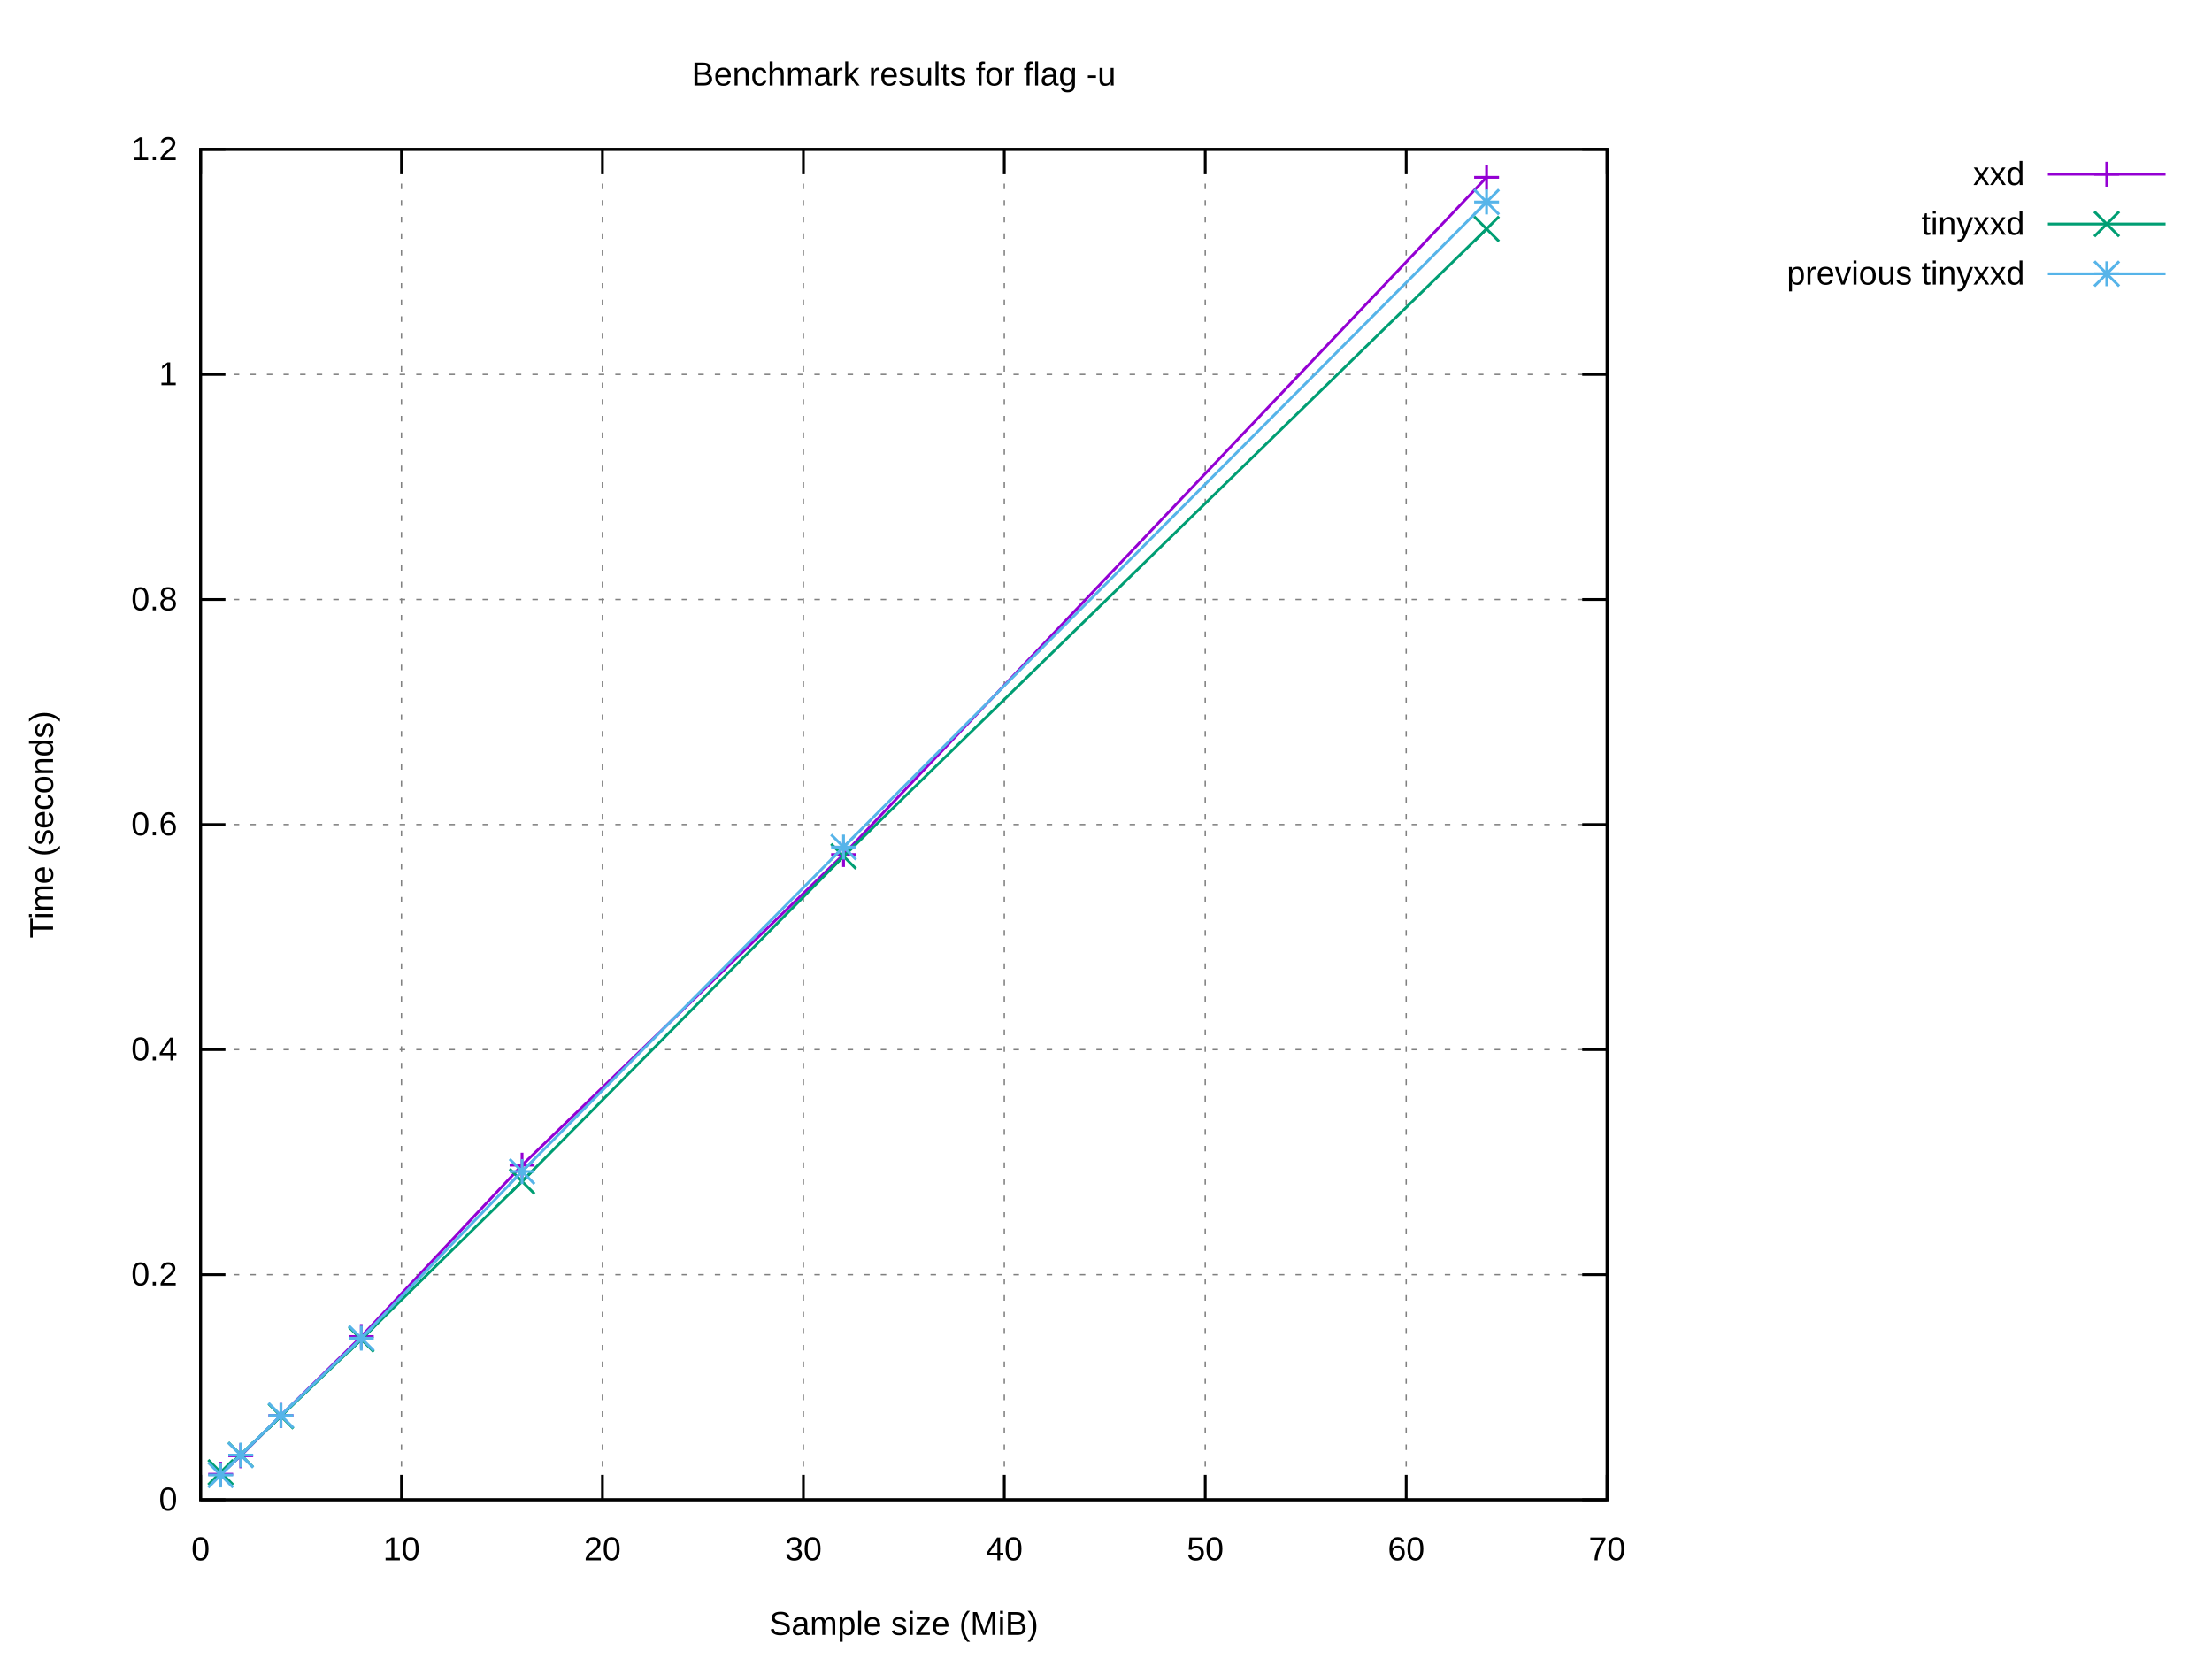
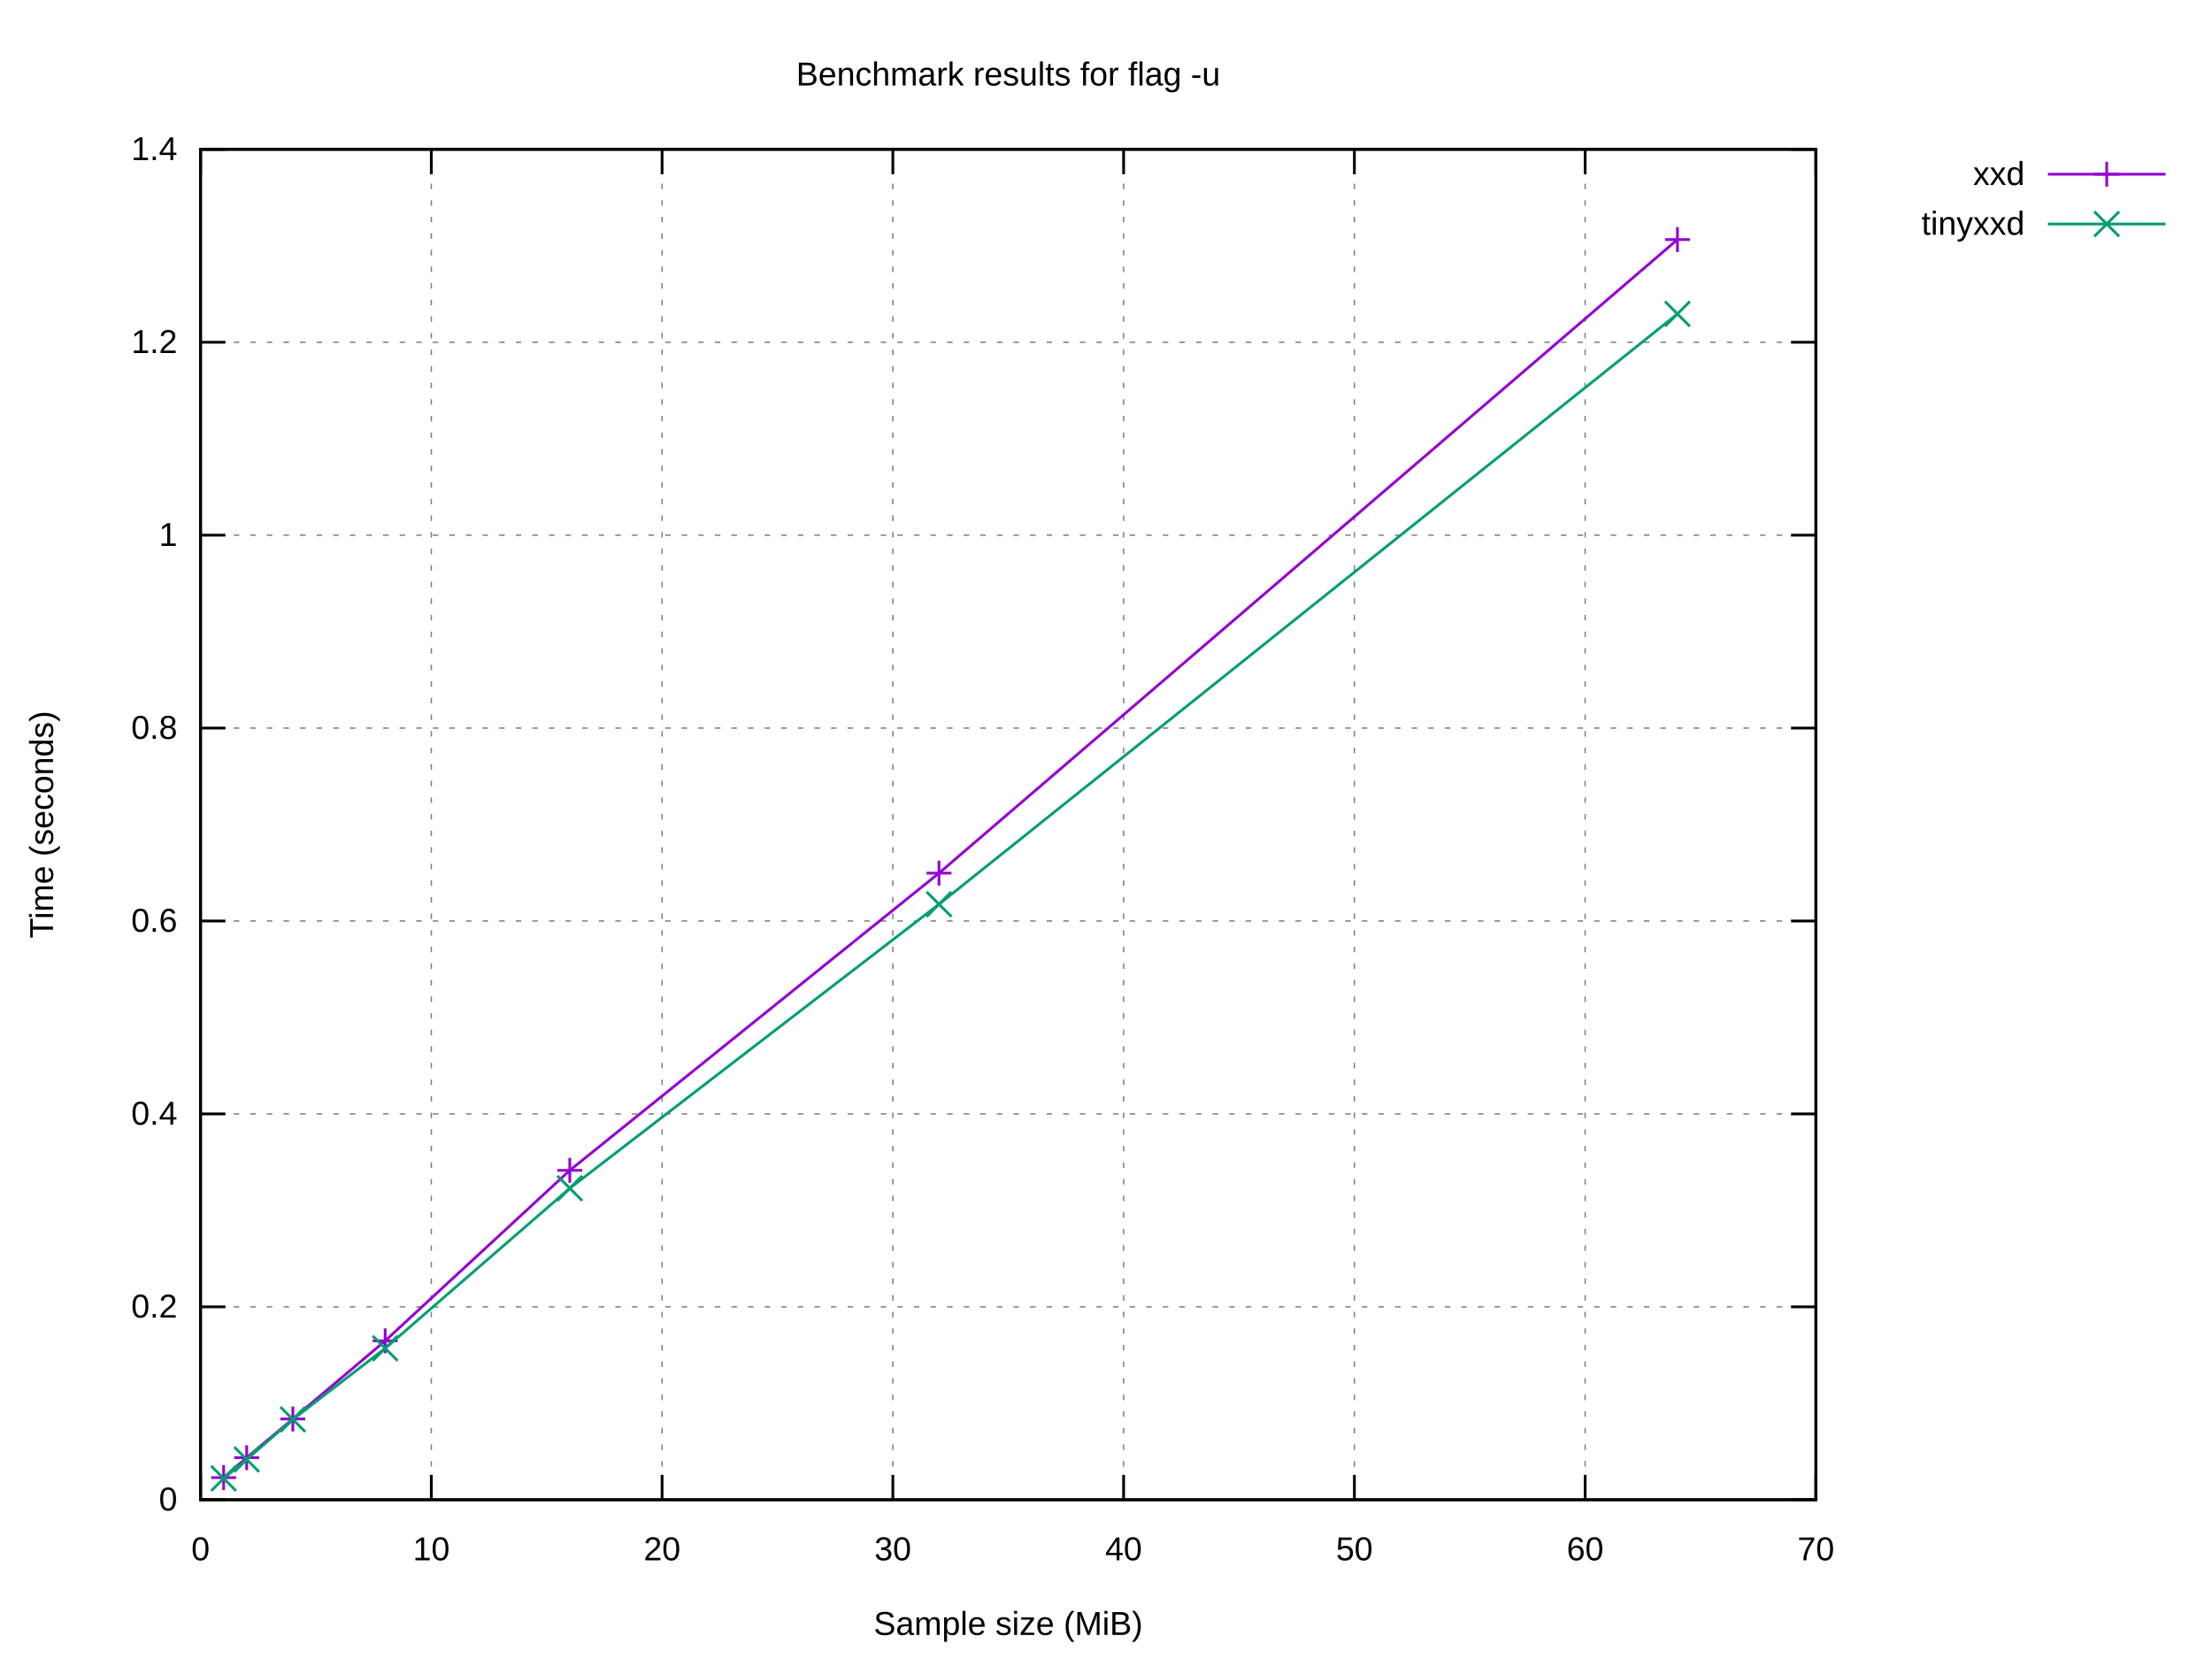
<svg xmlns="http://www.w3.org/2000/svg" xmlns:xlink="http://www.w3.org/1999/xlink" width="800" height="600" viewBox="0 0 800 600">
  <g id="gnuplot_canvas">
    <rect x="0" y="0" width="800" height="600" fill="#ffffff" />
    <defs>
      <circle id="gpDot" r="0.5" stroke-width="0.5" stroke="currentColor" />
      <path id="gpPt0" stroke-width="0.222" stroke="currentColor" d="M-1,0 h2 M0,-1 v2" />
      <path id="gpPt1" stroke-width="0.222" stroke="currentColor" d="M-1,-1 L1,1 M1,-1 L-1,1" />
      <path id="gpPt2" stroke-width="0.222" stroke="currentColor" d="M-1,0 L1,0 M0,-1 L0,1 M-1,-1 L1,1 M-1,1 L1,-1" />
      <rect id="gpPt3" stroke-width="0.222" stroke="currentColor" x="-1" y="-1" width="2" height="2" />
      <rect id="gpPt4" stroke-width="0.222" stroke="currentColor" fill="currentColor" x="-1" y="-1" width="2" height="2" />
      <circle id="gpPt5" stroke-width="0.222" stroke="currentColor" cx="0" cy="0" r="1" />
      <use xlink:href="#gpPt5" id="gpPt6" fill="currentColor" stroke="none" />
      <path id="gpPt7" stroke-width="0.222" stroke="currentColor" d="M0,-1.33 L-1.33,0.67 L1.33,0.67 z" />
      <use xlink:href="#gpPt7" id="gpPt8" fill="currentColor" stroke="none" />
      <use xlink:href="#gpPt7" id="gpPt9" stroke="currentColor" transform="rotate(180)" />
      <use xlink:href="#gpPt9" id="gpPt10" fill="currentColor" stroke="none" />
      <use xlink:href="#gpPt3" id="gpPt11" stroke="currentColor" transform="rotate(45)" />
      <use xlink:href="#gpPt11" id="gpPt12" fill="currentColor" stroke="none" />
      <path id="gpPt13" stroke-width="0.222" stroke="currentColor" d="M0,1.330 L1.265,0.411 L0.782,-1.067 L-0.782,-1.076 L-1.265,0.411 z" />
      <use xlink:href="#gpPt13" id="gpPt14" fill="currentColor" stroke="none" />
      <filter id="textbox" filterUnits="objectBoundingBox" x="0" y="0" height="1" width="1">
        <feFlood flood-color="#FFFFFF" flood-opacity="1" result="bgnd" />
        <feComposite in="SourceGraphic" in2="bgnd" operator="atop" />
      </filter>
      <filter id="greybox" filterUnits="objectBoundingBox" x="0" y="0" height="1" width="1">
        <feFlood flood-color="lightgrey" flood-opacity="1" result="grey" />
        <feComposite in="SourceGraphic" in2="grey" operator="atop" />
      </filter>
    </defs>
    <g fill="none" color="#FFFFFF" stroke="currentColor" stroke-width="1.00" stroke-linecap="butt" stroke-linejoin="miter">
</g>
    <g fill="none" color="black" stroke="currentColor" stroke-width="1.00" stroke-linecap="butt" stroke-linejoin="miter">
</g>
    <g fill="none" color="black" stroke="black" stroke-width="0.50" stroke-linecap="butt" stroke-linejoin="miter">
</g>
    <g fill="none" color="gray" stroke="currentColor" stroke-width="0.50" stroke-linecap="butt" stroke-linejoin="miter">
-       <path stroke="gray" stroke-dasharray="2,4" class="gridline" d="M72.53,542.40 L581.24,542.40  " />
-     </g>
-     <g fill="none" color="gray" stroke="gray" stroke-width="1.00" stroke-linecap="butt" stroke-linejoin="miter">
- </g>
-     <g fill="none" color="black" stroke="currentColor" stroke-width="1.00" stroke-linecap="butt" stroke-linejoin="miter">
-       <path stroke="black" d="M72.53,542.40 L81.53,542.40 M581.24,542.40 L572.24,542.40  " />
+       <path stroke="gray" stroke-dasharray="2,4" class="gridline" d="M72.53,542.40 L656.75,542.40  " />
+     </g>
+     <g fill="none" color="gray" stroke="gray" stroke-width="1.00" stroke-linecap="butt" stroke-linejoin="miter">
+ </g>
+     <g fill="none" color="black" stroke="currentColor" stroke-width="1.00" stroke-linecap="butt" stroke-linejoin="miter">
+       <path stroke="black" d="M72.53,542.40 L81.53,542.40 M656.75,542.40 L647.75,542.40  " />
      <g transform="translate(64.14,546.30)" stroke="none" fill="black" font-family="Arial" font-size="12.00" text-anchor="end">
        <text>
          <tspan font-family="Arial"> 0</tspan>
        </text>
      </g>
    </g>
    <g fill="none" color="black" stroke="currentColor" stroke-width="1.00" stroke-linecap="butt" stroke-linejoin="miter">
</g>
    <g fill="none" color="black" stroke="black" stroke-width="0.50" stroke-linecap="butt" stroke-linejoin="miter">
</g>
    <g fill="none" color="gray" stroke="currentColor" stroke-width="0.50" stroke-linecap="butt" stroke-linejoin="miter">
-       <path stroke="gray" stroke-dasharray="2,4" class="gridline" d="M72.53,461.00 L581.24,461.00  " />
-     </g>
-     <g fill="none" color="gray" stroke="gray" stroke-width="1.00" stroke-linecap="butt" stroke-linejoin="miter">
- </g>
-     <g fill="none" color="black" stroke="currentColor" stroke-width="1.00" stroke-linecap="butt" stroke-linejoin="miter">
-       <path stroke="black" d="M72.53,461.00 L81.53,461.00 M581.24,461.00 L572.24,461.00  " />
-       <g transform="translate(64.14,464.90)" stroke="none" fill="black" font-family="Arial" font-size="12.00" text-anchor="end">
+       <path stroke="gray" stroke-dasharray="2,4" class="gridline" d="M72.53,472.63 L656.75,472.63  " />
+     </g>
+     <g fill="none" color="gray" stroke="gray" stroke-width="1.00" stroke-linecap="butt" stroke-linejoin="miter">
+ </g>
+     <g fill="none" color="black" stroke="currentColor" stroke-width="1.00" stroke-linecap="butt" stroke-linejoin="miter">
+       <path stroke="black" d="M72.53,472.63 L81.53,472.63 M656.75,472.63 L647.75,472.63  " />
+       <g transform="translate(64.14,476.53)" stroke="none" fill="black" font-family="Arial" font-size="12.00" text-anchor="end">
        <text>
          <tspan font-family="Arial"> 0.2</tspan>
        </text>
      </g>
    </g>
    <g fill="none" color="black" stroke="currentColor" stroke-width="1.00" stroke-linecap="butt" stroke-linejoin="miter">
</g>
    <g fill="none" color="black" stroke="black" stroke-width="0.50" stroke-linecap="butt" stroke-linejoin="miter">
</g>
    <g fill="none" color="gray" stroke="currentColor" stroke-width="0.50" stroke-linecap="butt" stroke-linejoin="miter">
-       <path stroke="gray" stroke-dasharray="2,4" class="gridline" d="M72.53,379.60 L581.24,379.60  " />
-     </g>
-     <g fill="none" color="gray" stroke="gray" stroke-width="1.00" stroke-linecap="butt" stroke-linejoin="miter">
- </g>
-     <g fill="none" color="black" stroke="currentColor" stroke-width="1.00" stroke-linecap="butt" stroke-linejoin="miter">
-       <path stroke="black" d="M72.53,379.60 L81.53,379.60 M581.24,379.60 L572.24,379.60  " />
-       <g transform="translate(64.14,383.50)" stroke="none" fill="black" font-family="Arial" font-size="12.00" text-anchor="end">
+       <path stroke="gray" stroke-dasharray="2,4" class="gridline" d="M72.53,402.86 L656.75,402.86  " />
+     </g>
+     <g fill="none" color="gray" stroke="gray" stroke-width="1.00" stroke-linecap="butt" stroke-linejoin="miter">
+ </g>
+     <g fill="none" color="black" stroke="currentColor" stroke-width="1.00" stroke-linecap="butt" stroke-linejoin="miter">
+       <path stroke="black" d="M72.53,402.86 L81.53,402.86 M656.75,402.86 L647.75,402.86  " />
+       <g transform="translate(64.14,406.76)" stroke="none" fill="black" font-family="Arial" font-size="12.00" text-anchor="end">
        <text>
          <tspan font-family="Arial"> 0.4</tspan>
        </text>
      </g>
    </g>
    <g fill="none" color="black" stroke="currentColor" stroke-width="1.00" stroke-linecap="butt" stroke-linejoin="miter">
</g>
    <g fill="none" color="black" stroke="black" stroke-width="0.50" stroke-linecap="butt" stroke-linejoin="miter">
</g>
    <g fill="none" color="gray" stroke="currentColor" stroke-width="0.50" stroke-linecap="butt" stroke-linejoin="miter">
-       <path stroke="gray" stroke-dasharray="2,4" class="gridline" d="M72.53,298.20 L581.24,298.20  " />
-     </g>
-     <g fill="none" color="gray" stroke="gray" stroke-width="1.00" stroke-linecap="butt" stroke-linejoin="miter">
- </g>
-     <g fill="none" color="black" stroke="currentColor" stroke-width="1.00" stroke-linecap="butt" stroke-linejoin="miter">
-       <path stroke="black" d="M72.53,298.20 L81.53,298.20 M581.24,298.20 L572.24,298.20  " />
-       <g transform="translate(64.14,302.10)" stroke="none" fill="black" font-family="Arial" font-size="12.00" text-anchor="end">
+       <path stroke="gray" stroke-dasharray="2,4" class="gridline" d="M72.53,333.09 L656.75,333.09  " />
+     </g>
+     <g fill="none" color="gray" stroke="gray" stroke-width="1.00" stroke-linecap="butt" stroke-linejoin="miter">
+ </g>
+     <g fill="none" color="black" stroke="currentColor" stroke-width="1.00" stroke-linecap="butt" stroke-linejoin="miter">
+       <path stroke="black" d="M72.53,333.09 L81.53,333.09 M656.75,333.09 L647.75,333.09  " />
+       <g transform="translate(64.14,336.99)" stroke="none" fill="black" font-family="Arial" font-size="12.00" text-anchor="end">
        <text>
          <tspan font-family="Arial"> 0.6</tspan>
        </text>
      </g>
    </g>
    <g fill="none" color="black" stroke="currentColor" stroke-width="1.00" stroke-linecap="butt" stroke-linejoin="miter">
</g>
    <g fill="none" color="black" stroke="black" stroke-width="0.50" stroke-linecap="butt" stroke-linejoin="miter">
</g>
    <g fill="none" color="gray" stroke="currentColor" stroke-width="0.50" stroke-linecap="butt" stroke-linejoin="miter">
-       <path stroke="gray" stroke-dasharray="2,4" class="gridline" d="M72.53,216.81 L581.24,216.81  " />
-     </g>
-     <g fill="none" color="gray" stroke="gray" stroke-width="1.00" stroke-linecap="butt" stroke-linejoin="miter">
- </g>
-     <g fill="none" color="black" stroke="currentColor" stroke-width="1.00" stroke-linecap="butt" stroke-linejoin="miter">
-       <path stroke="black" d="M72.53,216.81 L81.53,216.81 M581.24,216.81 L572.24,216.81  " />
-       <g transform="translate(64.14,220.71)" stroke="none" fill="black" font-family="Arial" font-size="12.00" text-anchor="end">
+       <path stroke="gray" stroke-dasharray="2,4" class="gridline" d="M72.53,263.32 L656.75,263.32  " />
+     </g>
+     <g fill="none" color="gray" stroke="gray" stroke-width="1.00" stroke-linecap="butt" stroke-linejoin="miter">
+ </g>
+     <g fill="none" color="black" stroke="currentColor" stroke-width="1.00" stroke-linecap="butt" stroke-linejoin="miter">
+       <path stroke="black" d="M72.53,263.32 L81.53,263.32 M656.75,263.32 L647.75,263.32  " />
+       <g transform="translate(64.14,267.22)" stroke="none" fill="black" font-family="Arial" font-size="12.00" text-anchor="end">
        <text>
          <tspan font-family="Arial"> 0.8</tspan>
        </text>
      </g>
    </g>
    <g fill="none" color="black" stroke="currentColor" stroke-width="1.00" stroke-linecap="butt" stroke-linejoin="miter">
</g>
    <g fill="none" color="black" stroke="black" stroke-width="0.50" stroke-linecap="butt" stroke-linejoin="miter">
</g>
    <g fill="none" color="gray" stroke="currentColor" stroke-width="0.50" stroke-linecap="butt" stroke-linejoin="miter">
-       <path stroke="gray" stroke-dasharray="2,4" class="gridline" d="M72.53,135.41 L581.24,135.41  " />
-     </g>
-     <g fill="none" color="gray" stroke="gray" stroke-width="1.00" stroke-linecap="butt" stroke-linejoin="miter">
- </g>
-     <g fill="none" color="black" stroke="currentColor" stroke-width="1.00" stroke-linecap="butt" stroke-linejoin="miter">
-       <path stroke="black" d="M72.53,135.41 L81.53,135.41 M581.24,135.41 L572.24,135.41  " />
-       <g transform="translate(64.14,139.31)" stroke="none" fill="black" font-family="Arial" font-size="12.00" text-anchor="end">
+       <path stroke="gray" stroke-dasharray="2,4" class="gridline" d="M72.53,193.55 L656.75,193.55  " />
+     </g>
+     <g fill="none" color="gray" stroke="gray" stroke-width="1.00" stroke-linecap="butt" stroke-linejoin="miter">
+ </g>
+     <g fill="none" color="black" stroke="currentColor" stroke-width="1.00" stroke-linecap="butt" stroke-linejoin="miter">
+       <path stroke="black" d="M72.53,193.55 L81.53,193.55 M656.75,193.55 L647.75,193.55  " />
+       <g transform="translate(64.14,197.45)" stroke="none" fill="black" font-family="Arial" font-size="12.00" text-anchor="end">
        <text>
          <tspan font-family="Arial"> 1</tspan>
        </text>
      </g>
    </g>
    <g fill="none" color="black" stroke="currentColor" stroke-width="1.00" stroke-linecap="butt" stroke-linejoin="miter">
</g>
    <g fill="none" color="black" stroke="black" stroke-width="0.50" stroke-linecap="butt" stroke-linejoin="miter">
</g>
    <g fill="none" color="gray" stroke="currentColor" stroke-width="0.50" stroke-linecap="butt" stroke-linejoin="miter">
-       <path stroke="gray" stroke-dasharray="2,4" class="gridline" d="M72.53,54.01 L581.24,54.01  " />
-     </g>
-     <g fill="none" color="gray" stroke="gray" stroke-width="1.00" stroke-linecap="butt" stroke-linejoin="miter">
- </g>
-     <g fill="none" color="black" stroke="currentColor" stroke-width="1.00" stroke-linecap="butt" stroke-linejoin="miter">
-       <path stroke="black" d="M72.53,54.01 L81.53,54.01 M581.24,54.01 L572.24,54.01  " />
+       <path stroke="gray" stroke-dasharray="2,4" class="gridline" d="M72.53,123.78 L656.75,123.78  " />
+     </g>
+     <g fill="none" color="gray" stroke="gray" stroke-width="1.00" stroke-linecap="butt" stroke-linejoin="miter">
+ </g>
+     <g fill="none" color="black" stroke="currentColor" stroke-width="1.00" stroke-linecap="butt" stroke-linejoin="miter">
+       <path stroke="black" d="M72.53,123.78 L81.53,123.78 M656.75,123.78 L647.75,123.78  " />
+       <g transform="translate(64.14,127.68)" stroke="none" fill="black" font-family="Arial" font-size="12.00" text-anchor="end">
+         <text>
+           <tspan font-family="Arial"> 1.2</tspan>
+         </text>
+       </g>
+     </g>
+     <g fill="none" color="black" stroke="currentColor" stroke-width="1.00" stroke-linecap="butt" stroke-linejoin="miter">
+ </g>
+     <g fill="none" color="black" stroke="black" stroke-width="0.50" stroke-linecap="butt" stroke-linejoin="miter">
+ </g>
+     <g fill="none" color="gray" stroke="currentColor" stroke-width="0.50" stroke-linecap="butt" stroke-linejoin="miter">
+       <path stroke="gray" stroke-dasharray="2,4" class="gridline" d="M72.53,54.01 L656.75,54.01  " />
+     </g>
+     <g fill="none" color="gray" stroke="gray" stroke-width="1.00" stroke-linecap="butt" stroke-linejoin="miter">
+ </g>
+     <g fill="none" color="black" stroke="currentColor" stroke-width="1.00" stroke-linecap="butt" stroke-linejoin="miter">
+       <path stroke="black" d="M72.53,54.01 L81.53,54.01 M656.75,54.01 L647.75,54.01  " />
      <g transform="translate(64.14,57.91)" stroke="none" fill="black" font-family="Arial" font-size="12.00" text-anchor="end">
        <text>
-           <tspan font-family="Arial"> 1.2</tspan>
+           <tspan font-family="Arial"> 1.4</tspan>
        </text>
      </g>
    </g>
    <g fill="none" color="black" stroke="currentColor" stroke-width="1.00" stroke-linecap="butt" stroke-linejoin="miter">
</g>
    <g fill="none" color="black" stroke="black" stroke-width="0.50" stroke-linecap="butt" stroke-linejoin="miter">
</g>
    <g fill="none" color="gray" stroke="currentColor" stroke-width="0.50" stroke-linecap="butt" stroke-linejoin="miter">
      <path stroke="gray" stroke-dasharray="2,4" class="gridline" d="M72.53,542.40 L72.53,54.01  " />
    </g>
    <g fill="none" color="gray" stroke="gray" stroke-width="1.00" stroke-linecap="butt" stroke-linejoin="miter">
</g>
    <g fill="none" color="black" stroke="currentColor" stroke-width="1.00" stroke-linecap="butt" stroke-linejoin="miter">
      <path stroke="black" d="M72.53,542.40 L72.53,533.40 M72.53,54.01 L72.53,63.01  " />
      <g transform="translate(72.53,564.30)" stroke="none" fill="black" font-family="Arial" font-size="12.00" text-anchor="middle">
        <text>
          <tspan font-family="Arial"> 0</tspan>
        </text>
      </g>
    </g>
    <g fill="none" color="black" stroke="currentColor" stroke-width="1.00" stroke-linecap="butt" stroke-linejoin="miter">
</g>
    <g fill="none" color="black" stroke="black" stroke-width="0.50" stroke-linecap="butt" stroke-linejoin="miter">
</g>
    <g fill="none" color="gray" stroke="currentColor" stroke-width="0.50" stroke-linecap="butt" stroke-linejoin="miter">
-       <path stroke="gray" stroke-dasharray="2,4" class="gridline" d="M145.20,542.40 L145.20,54.01  " />
-     </g>
-     <g fill="none" color="gray" stroke="gray" stroke-width="1.00" stroke-linecap="butt" stroke-linejoin="miter">
- </g>
-     <g fill="none" color="black" stroke="currentColor" stroke-width="1.00" stroke-linecap="butt" stroke-linejoin="miter">
-       <path stroke="black" d="M145.20,542.40 L145.20,533.40 M145.20,54.01 L145.20,63.01  " />
-       <g transform="translate(145.20,564.30)" stroke="none" fill="black" font-family="Arial" font-size="12.00" text-anchor="middle">
+       <path stroke="gray" stroke-dasharray="2,4" class="gridline" d="M155.99,542.40 L155.99,54.01  " />
+     </g>
+     <g fill="none" color="gray" stroke="gray" stroke-width="1.00" stroke-linecap="butt" stroke-linejoin="miter">
+ </g>
+     <g fill="none" color="black" stroke="currentColor" stroke-width="1.00" stroke-linecap="butt" stroke-linejoin="miter">
+       <path stroke="black" d="M155.99,542.40 L155.99,533.40 M155.99,54.01 L155.99,63.01  " />
+       <g transform="translate(155.99,564.30)" stroke="none" fill="black" font-family="Arial" font-size="12.00" text-anchor="middle">
        <text>
          <tspan font-family="Arial"> 10</tspan>
        </text>
      </g>
    </g>
    <g fill="none" color="black" stroke="currentColor" stroke-width="1.00" stroke-linecap="butt" stroke-linejoin="miter">
</g>
    <g fill="none" color="black" stroke="black" stroke-width="0.50" stroke-linecap="butt" stroke-linejoin="miter">
</g>
    <g fill="none" color="gray" stroke="currentColor" stroke-width="0.50" stroke-linecap="butt" stroke-linejoin="miter">
-       <path stroke="gray" stroke-dasharray="2,4" class="gridline" d="M217.88,542.40 L217.88,54.01  " />
-     </g>
-     <g fill="none" color="gray" stroke="gray" stroke-width="1.00" stroke-linecap="butt" stroke-linejoin="miter">
- </g>
-     <g fill="none" color="black" stroke="currentColor" stroke-width="1.00" stroke-linecap="butt" stroke-linejoin="miter">
-       <path stroke="black" d="M217.88,542.40 L217.88,533.40 M217.88,54.01 L217.88,63.01  " />
-       <g transform="translate(217.88,564.30)" stroke="none" fill="black" font-family="Arial" font-size="12.00" text-anchor="middle">
+       <path stroke="gray" stroke-dasharray="2,4" class="gridline" d="M239.45,542.40 L239.45,54.01  " />
+     </g>
+     <g fill="none" color="gray" stroke="gray" stroke-width="1.00" stroke-linecap="butt" stroke-linejoin="miter">
+ </g>
+     <g fill="none" color="black" stroke="currentColor" stroke-width="1.00" stroke-linecap="butt" stroke-linejoin="miter">
+       <path stroke="black" d="M239.45,542.40 L239.45,533.40 M239.45,54.01 L239.45,63.01  " />
+       <g transform="translate(239.45,564.30)" stroke="none" fill="black" font-family="Arial" font-size="12.00" text-anchor="middle">
        <text>
          <tspan font-family="Arial"> 20</tspan>
        </text>
      </g>
    </g>
    <g fill="none" color="black" stroke="currentColor" stroke-width="1.00" stroke-linecap="butt" stroke-linejoin="miter">
</g>
    <g fill="none" color="black" stroke="black" stroke-width="0.50" stroke-linecap="butt" stroke-linejoin="miter">
</g>
    <g fill="none" color="gray" stroke="currentColor" stroke-width="0.50" stroke-linecap="butt" stroke-linejoin="miter">
-       <path stroke="gray" stroke-dasharray="2,4" class="gridline" d="M290.55,542.40 L290.55,54.01  " />
-     </g>
-     <g fill="none" color="gray" stroke="gray" stroke-width="1.00" stroke-linecap="butt" stroke-linejoin="miter">
- </g>
-     <g fill="none" color="black" stroke="currentColor" stroke-width="1.00" stroke-linecap="butt" stroke-linejoin="miter">
-       <path stroke="black" d="M290.55,542.40 L290.55,533.40 M290.55,54.01 L290.55,63.01  " />
-       <g transform="translate(290.55,564.30)" stroke="none" fill="black" font-family="Arial" font-size="12.00" text-anchor="middle">
+       <path stroke="gray" stroke-dasharray="2,4" class="gridline" d="M322.91,542.40 L322.91,54.01  " />
+     </g>
+     <g fill="none" color="gray" stroke="gray" stroke-width="1.00" stroke-linecap="butt" stroke-linejoin="miter">
+ </g>
+     <g fill="none" color="black" stroke="currentColor" stroke-width="1.00" stroke-linecap="butt" stroke-linejoin="miter">
+       <path stroke="black" d="M322.91,542.40 L322.91,533.40 M322.91,54.01 L322.91,63.01  " />
+       <g transform="translate(322.91,564.30)" stroke="none" fill="black" font-family="Arial" font-size="12.00" text-anchor="middle">
        <text>
          <tspan font-family="Arial"> 30</tspan>
        </text>
      </g>
    </g>
    <g fill="none" color="black" stroke="currentColor" stroke-width="1.00" stroke-linecap="butt" stroke-linejoin="miter">
</g>
    <g fill="none" color="black" stroke="black" stroke-width="0.50" stroke-linecap="butt" stroke-linejoin="miter">
</g>
    <g fill="none" color="gray" stroke="currentColor" stroke-width="0.50" stroke-linecap="butt" stroke-linejoin="miter">
-       <path stroke="gray" stroke-dasharray="2,4" class="gridline" d="M363.22,542.40 L363.22,54.01  " />
-     </g>
-     <g fill="none" color="gray" stroke="gray" stroke-width="1.00" stroke-linecap="butt" stroke-linejoin="miter">
- </g>
-     <g fill="none" color="black" stroke="currentColor" stroke-width="1.00" stroke-linecap="butt" stroke-linejoin="miter">
-       <path stroke="black" d="M363.22,542.40 L363.22,533.40 M363.22,54.01 L363.22,63.01  " />
-       <g transform="translate(363.22,564.30)" stroke="none" fill="black" font-family="Arial" font-size="12.00" text-anchor="middle">
+       <path stroke="gray" stroke-dasharray="2,4" class="gridline" d="M406.37,542.40 L406.37,54.01  " />
+     </g>
+     <g fill="none" color="gray" stroke="gray" stroke-width="1.00" stroke-linecap="butt" stroke-linejoin="miter">
+ </g>
+     <g fill="none" color="black" stroke="currentColor" stroke-width="1.00" stroke-linecap="butt" stroke-linejoin="miter">
+       <path stroke="black" d="M406.37,542.40 L406.37,533.40 M406.37,54.01 L406.37,63.01  " />
+       <g transform="translate(406.37,564.30)" stroke="none" fill="black" font-family="Arial" font-size="12.00" text-anchor="middle">
        <text>
          <tspan font-family="Arial"> 40</tspan>
        </text>
      </g>
    </g>
    <g fill="none" color="black" stroke="currentColor" stroke-width="1.00" stroke-linecap="butt" stroke-linejoin="miter">
</g>
    <g fill="none" color="black" stroke="black" stroke-width="0.50" stroke-linecap="butt" stroke-linejoin="miter">
</g>
    <g fill="none" color="gray" stroke="currentColor" stroke-width="0.50" stroke-linecap="butt" stroke-linejoin="miter">
-       <path stroke="gray" stroke-dasharray="2,4" class="gridline" d="M435.89,542.40 L435.89,54.01  " />
-     </g>
-     <g fill="none" color="gray" stroke="gray" stroke-width="1.00" stroke-linecap="butt" stroke-linejoin="miter">
- </g>
-     <g fill="none" color="black" stroke="currentColor" stroke-width="1.00" stroke-linecap="butt" stroke-linejoin="miter">
-       <path stroke="black" d="M435.89,542.40 L435.89,533.40 M435.89,54.01 L435.89,63.01  " />
-       <g transform="translate(435.89,564.30)" stroke="none" fill="black" font-family="Arial" font-size="12.00" text-anchor="middle">
+       <path stroke="gray" stroke-dasharray="2,4" class="gridline" d="M489.83,542.40 L489.83,54.01  " />
+     </g>
+     <g fill="none" color="gray" stroke="gray" stroke-width="1.00" stroke-linecap="butt" stroke-linejoin="miter">
+ </g>
+     <g fill="none" color="black" stroke="currentColor" stroke-width="1.00" stroke-linecap="butt" stroke-linejoin="miter">
+       <path stroke="black" d="M489.83,542.40 L489.83,533.40 M489.83,54.01 L489.83,63.01  " />
+       <g transform="translate(489.83,564.30)" stroke="none" fill="black" font-family="Arial" font-size="12.00" text-anchor="middle">
        <text>
          <tspan font-family="Arial"> 50</tspan>
        </text>
      </g>
    </g>
    <g fill="none" color="black" stroke="currentColor" stroke-width="1.00" stroke-linecap="butt" stroke-linejoin="miter">
</g>
    <g fill="none" color="black" stroke="black" stroke-width="0.50" stroke-linecap="butt" stroke-linejoin="miter">
</g>
    <g fill="none" color="gray" stroke="currentColor" stroke-width="0.50" stroke-linecap="butt" stroke-linejoin="miter">
-       <path stroke="gray" stroke-dasharray="2,4" class="gridline" d="M508.57,542.40 L508.57,54.01  " />
-     </g>
-     <g fill="none" color="gray" stroke="gray" stroke-width="1.00" stroke-linecap="butt" stroke-linejoin="miter">
- </g>
-     <g fill="none" color="black" stroke="currentColor" stroke-width="1.00" stroke-linecap="butt" stroke-linejoin="miter">
-       <path stroke="black" d="M508.57,542.40 L508.57,533.40 M508.57,54.01 L508.57,63.01  " />
-       <g transform="translate(508.57,564.30)" stroke="none" fill="black" font-family="Arial" font-size="12.00" text-anchor="middle">
+       <path stroke="gray" stroke-dasharray="2,4" class="gridline" d="M573.29,542.40 L573.29,54.01  " />
+     </g>
+     <g fill="none" color="gray" stroke="gray" stroke-width="1.00" stroke-linecap="butt" stroke-linejoin="miter">
+ </g>
+     <g fill="none" color="black" stroke="currentColor" stroke-width="1.00" stroke-linecap="butt" stroke-linejoin="miter">
+       <path stroke="black" d="M573.29,542.40 L573.29,533.40 M573.29,54.01 L573.29,63.01  " />
+       <g transform="translate(573.29,564.30)" stroke="none" fill="black" font-family="Arial" font-size="12.00" text-anchor="middle">
        <text>
          <tspan font-family="Arial"> 60</tspan>
        </text>
      </g>
    </g>
    <g fill="none" color="black" stroke="currentColor" stroke-width="1.00" stroke-linecap="butt" stroke-linejoin="miter">
</g>
    <g fill="none" color="black" stroke="black" stroke-width="0.50" stroke-linecap="butt" stroke-linejoin="miter">
</g>
    <g fill="none" color="gray" stroke="currentColor" stroke-width="0.50" stroke-linecap="butt" stroke-linejoin="miter">
-       <path stroke="gray" stroke-dasharray="2,4" class="gridline" d="M581.24,542.40 L581.24,54.01  " />
-     </g>
-     <g fill="none" color="gray" stroke="gray" stroke-width="1.00" stroke-linecap="butt" stroke-linejoin="miter">
- </g>
-     <g fill="none" color="black" stroke="currentColor" stroke-width="1.00" stroke-linecap="butt" stroke-linejoin="miter">
-       <path stroke="black" d="M581.24,542.40 L581.24,533.40 M581.24,54.01 L581.24,63.01  " />
-       <g transform="translate(581.24,564.30)" stroke="none" fill="black" font-family="Arial" font-size="12.00" text-anchor="middle">
+       <path stroke="gray" stroke-dasharray="2,4" class="gridline" d="M656.75,542.40 L656.75,54.01  " />
+     </g>
+     <g fill="none" color="gray" stroke="gray" stroke-width="1.00" stroke-linecap="butt" stroke-linejoin="miter">
+ </g>
+     <g fill="none" color="black" stroke="currentColor" stroke-width="1.00" stroke-linecap="butt" stroke-linejoin="miter">
+       <path stroke="black" d="M656.75,542.40 L656.75,533.40 M656.75,54.01 L656.75,63.01  " />
+       <g transform="translate(656.75,564.30)" stroke="none" fill="black" font-family="Arial" font-size="12.00" text-anchor="middle">
        <text>
          <tspan font-family="Arial"> 70</tspan>
        </text>
      </g>
    </g>
    <g fill="none" color="black" stroke="currentColor" stroke-width="1.00" stroke-linecap="butt" stroke-linejoin="miter">
</g>
    <g fill="none" color="black" stroke="currentColor" stroke-width="1.00" stroke-linecap="butt" stroke-linejoin="miter">
-       <path stroke="black" d="M72.53,54.01 L72.53,542.40 L581.24,542.40 L581.24,54.01 L72.53,54.01 Z  " />
+       <path stroke="black" d="M72.53,54.01 L72.53,542.40 L656.75,542.40 L656.75,54.01 L72.53,54.01 Z  " />
    </g>
    <g fill="none" color="black" stroke="currentColor" stroke-width="1.00" stroke-linecap="butt" stroke-linejoin="miter">
</g>
    <g id="gnuplot_plot_1">
      <g fill="none" color="black" stroke="currentColor" stroke-width="1.00" stroke-linecap="butt" stroke-linejoin="miter">
        <g transform="translate(732.26,66.91)" stroke="none" fill="black" font-family="Arial" font-size="12.00" text-anchor="end">
          <text>
            <tspan font-family="Arial">xxd</tspan>
          </text>
        </g>
      </g>
      <g fill="none" color="black" stroke="currentColor" stroke-width="1.00" stroke-linecap="butt" stroke-linejoin="miter">
-         <path stroke="rgb(148,   0, 211)" d="M740.65,63.01 L783.21,63.01 M537.64,64.13 L305.08,309.06 L188.81,421.40 L130.67,483.37 L101.60,511.92 L87.06,526.51   L79.80,533.17  " />
-         <use xlink:href="#gpPt0" transform="translate(537.64,64.13) scale(4.50)" color="rgb(148,   0, 211)" />
-         <use xlink:href="#gpPt0" transform="translate(305.08,309.06) scale(4.50)" color="rgb(148,   0, 211)" />
-         <use xlink:href="#gpPt0" transform="translate(188.81,421.40) scale(4.50)" color="rgb(148,   0, 211)" />
-         <use xlink:href="#gpPt0" transform="translate(130.67,483.37) scale(4.50)" color="rgb(148,   0, 211)" />
-         <use xlink:href="#gpPt0" transform="translate(101.60,511.92) scale(4.50)" color="rgb(148,   0, 211)" />
-         <use xlink:href="#gpPt0" transform="translate(87.06,526.51) scale(4.50)" color="rgb(148,   0, 211)" />
-         <use xlink:href="#gpPt0" transform="translate(79.80,533.17) scale(4.50)" color="rgb(148,   0, 211)" />
+         <path stroke="rgb(148,   0, 211)" d="M740.65,63.01 L783.21,63.01 M606.67,86.64 L339.60,315.78 L206.07,423.27 L139.30,484.93 L105.91,513.19 L89.22,527.17   L80.88,534.40  " />
+         <use xlink:href="#gpPt0" transform="translate(606.67,86.64) scale(4.50)" color="rgb(148,   0, 211)" />
+         <use xlink:href="#gpPt0" transform="translate(339.60,315.78) scale(4.50)" color="rgb(148,   0, 211)" />
+         <use xlink:href="#gpPt0" transform="translate(206.07,423.27) scale(4.50)" color="rgb(148,   0, 211)" />
+         <use xlink:href="#gpPt0" transform="translate(139.30,484.93) scale(4.50)" color="rgb(148,   0, 211)" />
+         <use xlink:href="#gpPt0" transform="translate(105.91,513.19) scale(4.50)" color="rgb(148,   0, 211)" />
+         <use xlink:href="#gpPt0" transform="translate(89.22,527.17) scale(4.50)" color="rgb(148,   0, 211)" />
+         <use xlink:href="#gpPt0" transform="translate(80.88,534.40) scale(4.50)" color="rgb(148,   0, 211)" />
        <use xlink:href="#gpPt0" transform="translate(761.93,63.01) scale(4.50)" color="rgb(148,   0, 211)" />
      </g>
    </g>
    <g id="gnuplot_plot_2">
      <g fill="none" color="black" stroke="currentColor" stroke-width="1.00" stroke-linecap="butt" stroke-linejoin="miter">
        <g transform="translate(732.26,84.91)" stroke="none" fill="black" font-family="Arial" font-size="12.00" text-anchor="end">
          <text>
            <tspan font-family="Arial">tinyxxd</tspan>
          </text>
        </g>
      </g>
      <g fill="none" color="black" stroke="currentColor" stroke-width="1.00" stroke-linecap="butt" stroke-linejoin="miter">
-         <path stroke="rgb(  0, 158, 115)" d="M740.65,81.01 L783.21,81.01 M537.64,82.80 L305.08,309.70 L188.81,427.26 L130.67,484.40 L101.60,512.17 L87.06,526.15   L79.80,532.49  " />
-         <use xlink:href="#gpPt1" transform="translate(537.64,82.80) scale(4.50)" color="rgb(  0, 158, 115)" />
-         <use xlink:href="#gpPt1" transform="translate(305.08,309.70) scale(4.50)" color="rgb(  0, 158, 115)" />
-         <use xlink:href="#gpPt1" transform="translate(188.81,427.26) scale(4.50)" color="rgb(  0, 158, 115)" />
-         <use xlink:href="#gpPt1" transform="translate(130.67,484.40) scale(4.50)" color="rgb(  0, 158, 115)" />
-         <use xlink:href="#gpPt1" transform="translate(101.60,512.17) scale(4.50)" color="rgb(  0, 158, 115)" />
-         <use xlink:href="#gpPt1" transform="translate(87.06,526.15) scale(4.50)" color="rgb(  0, 158, 115)" />
-         <use xlink:href="#gpPt1" transform="translate(79.80,532.49) scale(4.50)" color="rgb(  0, 158, 115)" />
+         <path stroke="rgb(  0, 158, 115)" d="M740.65,81.01 L783.21,81.01 M606.67,113.53 L339.60,327.03 L206.07,429.75 L139.30,487.64 L105.91,513.34 L89.22,527.83   L80.88,534.70  " />
+         <use xlink:href="#gpPt1" transform="translate(606.67,113.53) scale(4.50)" color="rgb(  0, 158, 115)" />
+         <use xlink:href="#gpPt1" transform="translate(339.60,327.03) scale(4.50)" color="rgb(  0, 158, 115)" />
+         <use xlink:href="#gpPt1" transform="translate(206.07,429.75) scale(4.50)" color="rgb(  0, 158, 115)" />
+         <use xlink:href="#gpPt1" transform="translate(139.30,487.64) scale(4.50)" color="rgb(  0, 158, 115)" />
+         <use xlink:href="#gpPt1" transform="translate(105.91,513.34) scale(4.50)" color="rgb(  0, 158, 115)" />
+         <use xlink:href="#gpPt1" transform="translate(89.22,527.83) scale(4.50)" color="rgb(  0, 158, 115)" />
+         <use xlink:href="#gpPt1" transform="translate(80.88,534.70) scale(4.50)" color="rgb(  0, 158, 115)" />
        <use xlink:href="#gpPt1" transform="translate(761.93,81.01) scale(4.50)" color="rgb(  0, 158, 115)" />
      </g>
    </g>
-     <g id="gnuplot_plot_3">
-       <g fill="none" color="black" stroke="currentColor" stroke-width="1.00" stroke-linecap="butt" stroke-linejoin="miter">
-         <g transform="translate(732.26,102.91)" stroke="none" fill="black" font-family="Arial" font-size="12.00" text-anchor="end">
-           <text>
-             <tspan font-family="Arial">previous tinyxxd</tspan>
-           </text>
-         </g>
-       </g>
-       <g fill="none" color="black" stroke="currentColor" stroke-width="1.00" stroke-linecap="butt" stroke-linejoin="miter">
-         <path stroke="rgb( 86, 180, 233)" d="M740.65,99.01 L783.21,99.01 M537.64,73.05 L305.08,306.35 L188.81,423.68 L130.67,483.97 L101.60,511.91 L87.06,526.25   L79.80,533.45  " />
-         <use xlink:href="#gpPt2" transform="translate(537.64,73.05) scale(4.50)" color="rgb( 86, 180, 233)" />
-         <use xlink:href="#gpPt2" transform="translate(305.08,306.35) scale(4.50)" color="rgb( 86, 180, 233)" />
-         <use xlink:href="#gpPt2" transform="translate(188.81,423.68) scale(4.50)" color="rgb( 86, 180, 233)" />
-         <use xlink:href="#gpPt2" transform="translate(130.67,483.97) scale(4.50)" color="rgb( 86, 180, 233)" />
-         <use xlink:href="#gpPt2" transform="translate(101.60,511.91) scale(4.50)" color="rgb( 86, 180, 233)" />
-         <use xlink:href="#gpPt2" transform="translate(87.06,526.25) scale(4.50)" color="rgb( 86, 180, 233)" />
-         <use xlink:href="#gpPt2" transform="translate(79.80,533.45) scale(4.50)" color="rgb( 86, 180, 233)" />
-         <use xlink:href="#gpPt2" transform="translate(761.93,99.01) scale(4.50)" color="rgb( 86, 180, 233)" />
-       </g>
-     </g>
-     <g fill="none" color="#FFFFFF" stroke="rgb( 86, 180, 233)" stroke-width="2.00" stroke-linecap="butt" stroke-linejoin="miter">
+     <g fill="none" color="#FFFFFF" stroke="rgb(  0, 158, 115)" stroke-width="2.00" stroke-linecap="butt" stroke-linejoin="miter">
</g>
    <g fill="none" color="black" stroke="currentColor" stroke-width="2.00" stroke-linecap="butt" stroke-linejoin="miter">
</g>
    <g fill="none" color="black" stroke="black" stroke-width="1.00" stroke-linecap="butt" stroke-linejoin="miter">
</g>
    <g fill="none" color="black" stroke="currentColor" stroke-width="1.00" stroke-linecap="butt" stroke-linejoin="miter">
-       <path stroke="black" d="M72.53,54.01 L72.53,542.40 L581.24,542.40 L581.24,54.01 L72.53,54.01 Z  " />
+       <path stroke="black" d="M72.53,54.01 L72.53,542.40 L656.75,542.40 L656.75,54.01 L72.53,54.01 Z  " />
      <g transform="translate(19.18,298.21) rotate(270.00)" stroke="none" fill="black" font-family="Arial" font-size="12.00" text-anchor="middle">
        <text>
          <tspan font-family="Arial">Time (seconds)</tspan>
        </text>
      </g>
    </g>
    <g fill="none" color="black" stroke="currentColor" stroke-width="1.00" stroke-linecap="butt" stroke-linejoin="miter">
-       <g transform="translate(326.88,591.30)" stroke="none" fill="black" font-family="Arial" font-size="12.00" text-anchor="middle">
+       <g transform="translate(364.64,591.30)" stroke="none" fill="black" font-family="Arial" font-size="12.00" text-anchor="middle">
        <text>
          <tspan font-family="Arial">Sample size (MiB)</tspan>
        </text>
      </g>
    </g>
    <g fill="none" color="black" stroke="currentColor" stroke-width="1.00" stroke-linecap="butt" stroke-linejoin="miter">
</g>
    <g fill="none" color="black" stroke="currentColor" stroke-width="1.00" stroke-linecap="butt" stroke-linejoin="miter">
-       <g transform="translate(326.88,30.91)" stroke="none" fill="black" font-family="Arial" font-size="12.00" text-anchor="middle">
+       <g transform="translate(364.64,30.91)" stroke="none" fill="black" font-family="Arial" font-size="12.00" text-anchor="middle">
        <text>
          <tspan font-family="Arial">Benchmark results for flag -u</tspan>
        </text>
      </g>
    </g>
    <g fill="none" color="black" stroke="currentColor" stroke-width="1.00" stroke-linecap="butt" stroke-linejoin="miter">
</g>
  </g>
</svg>
